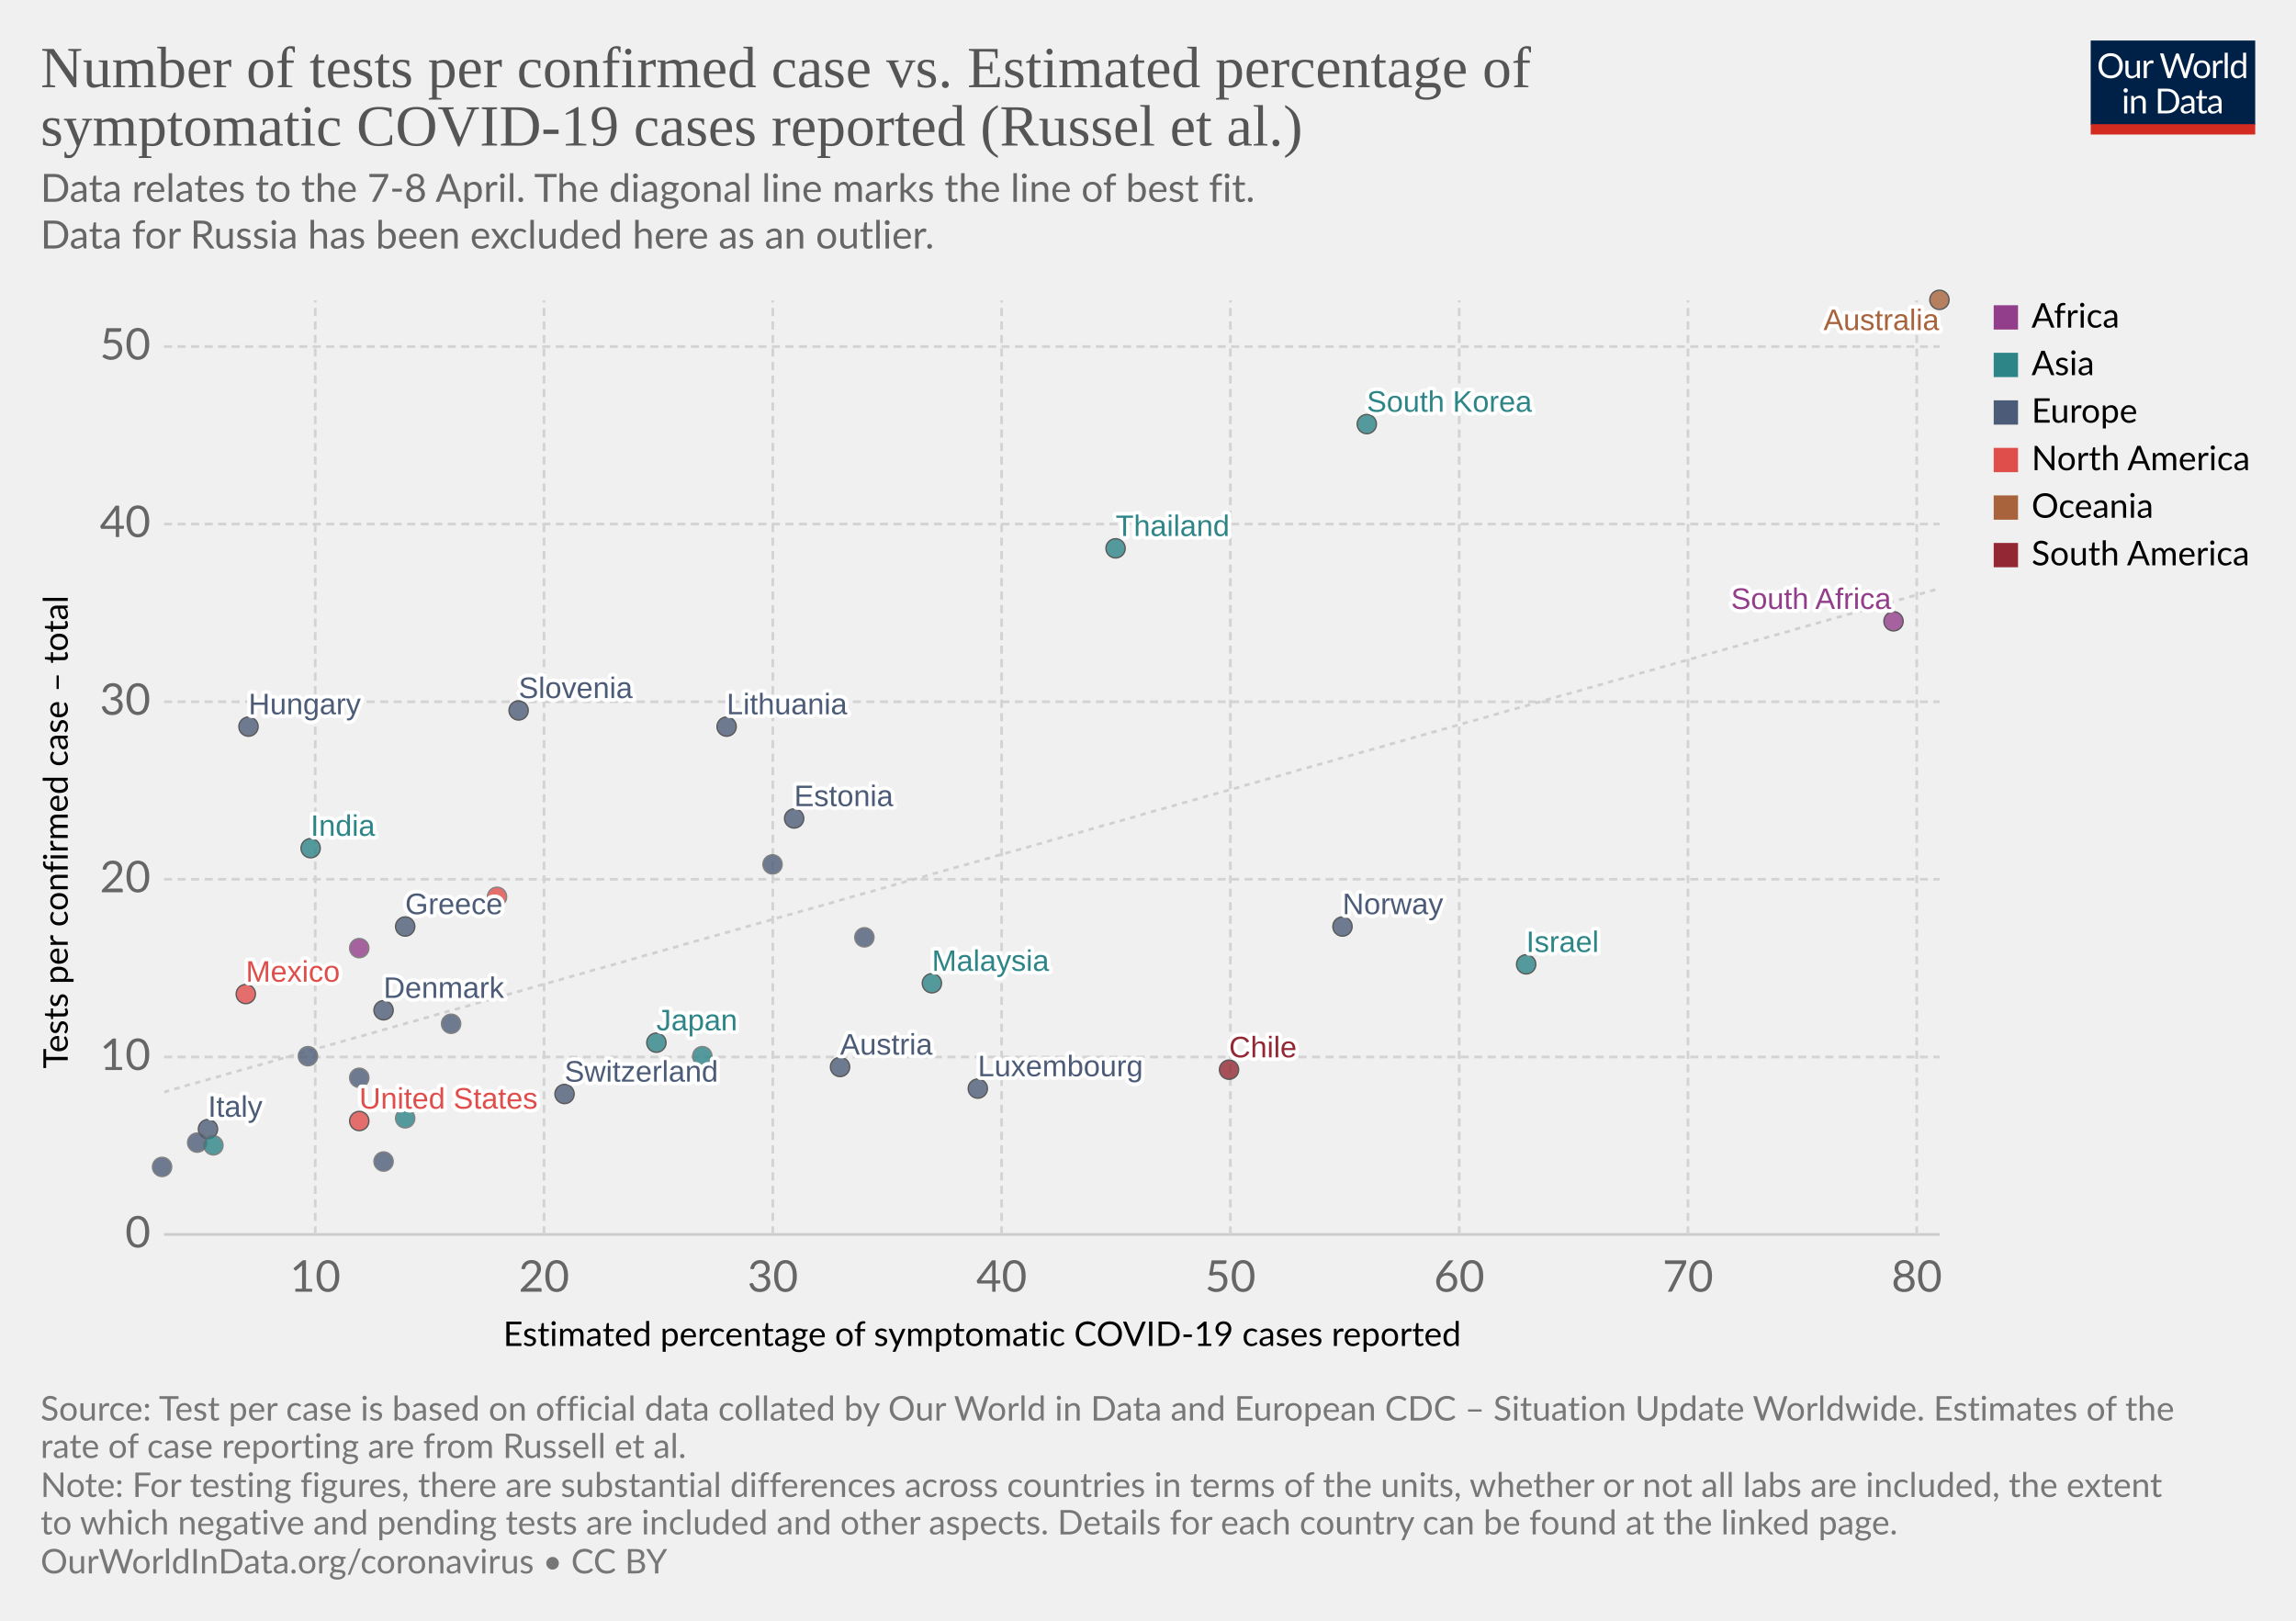
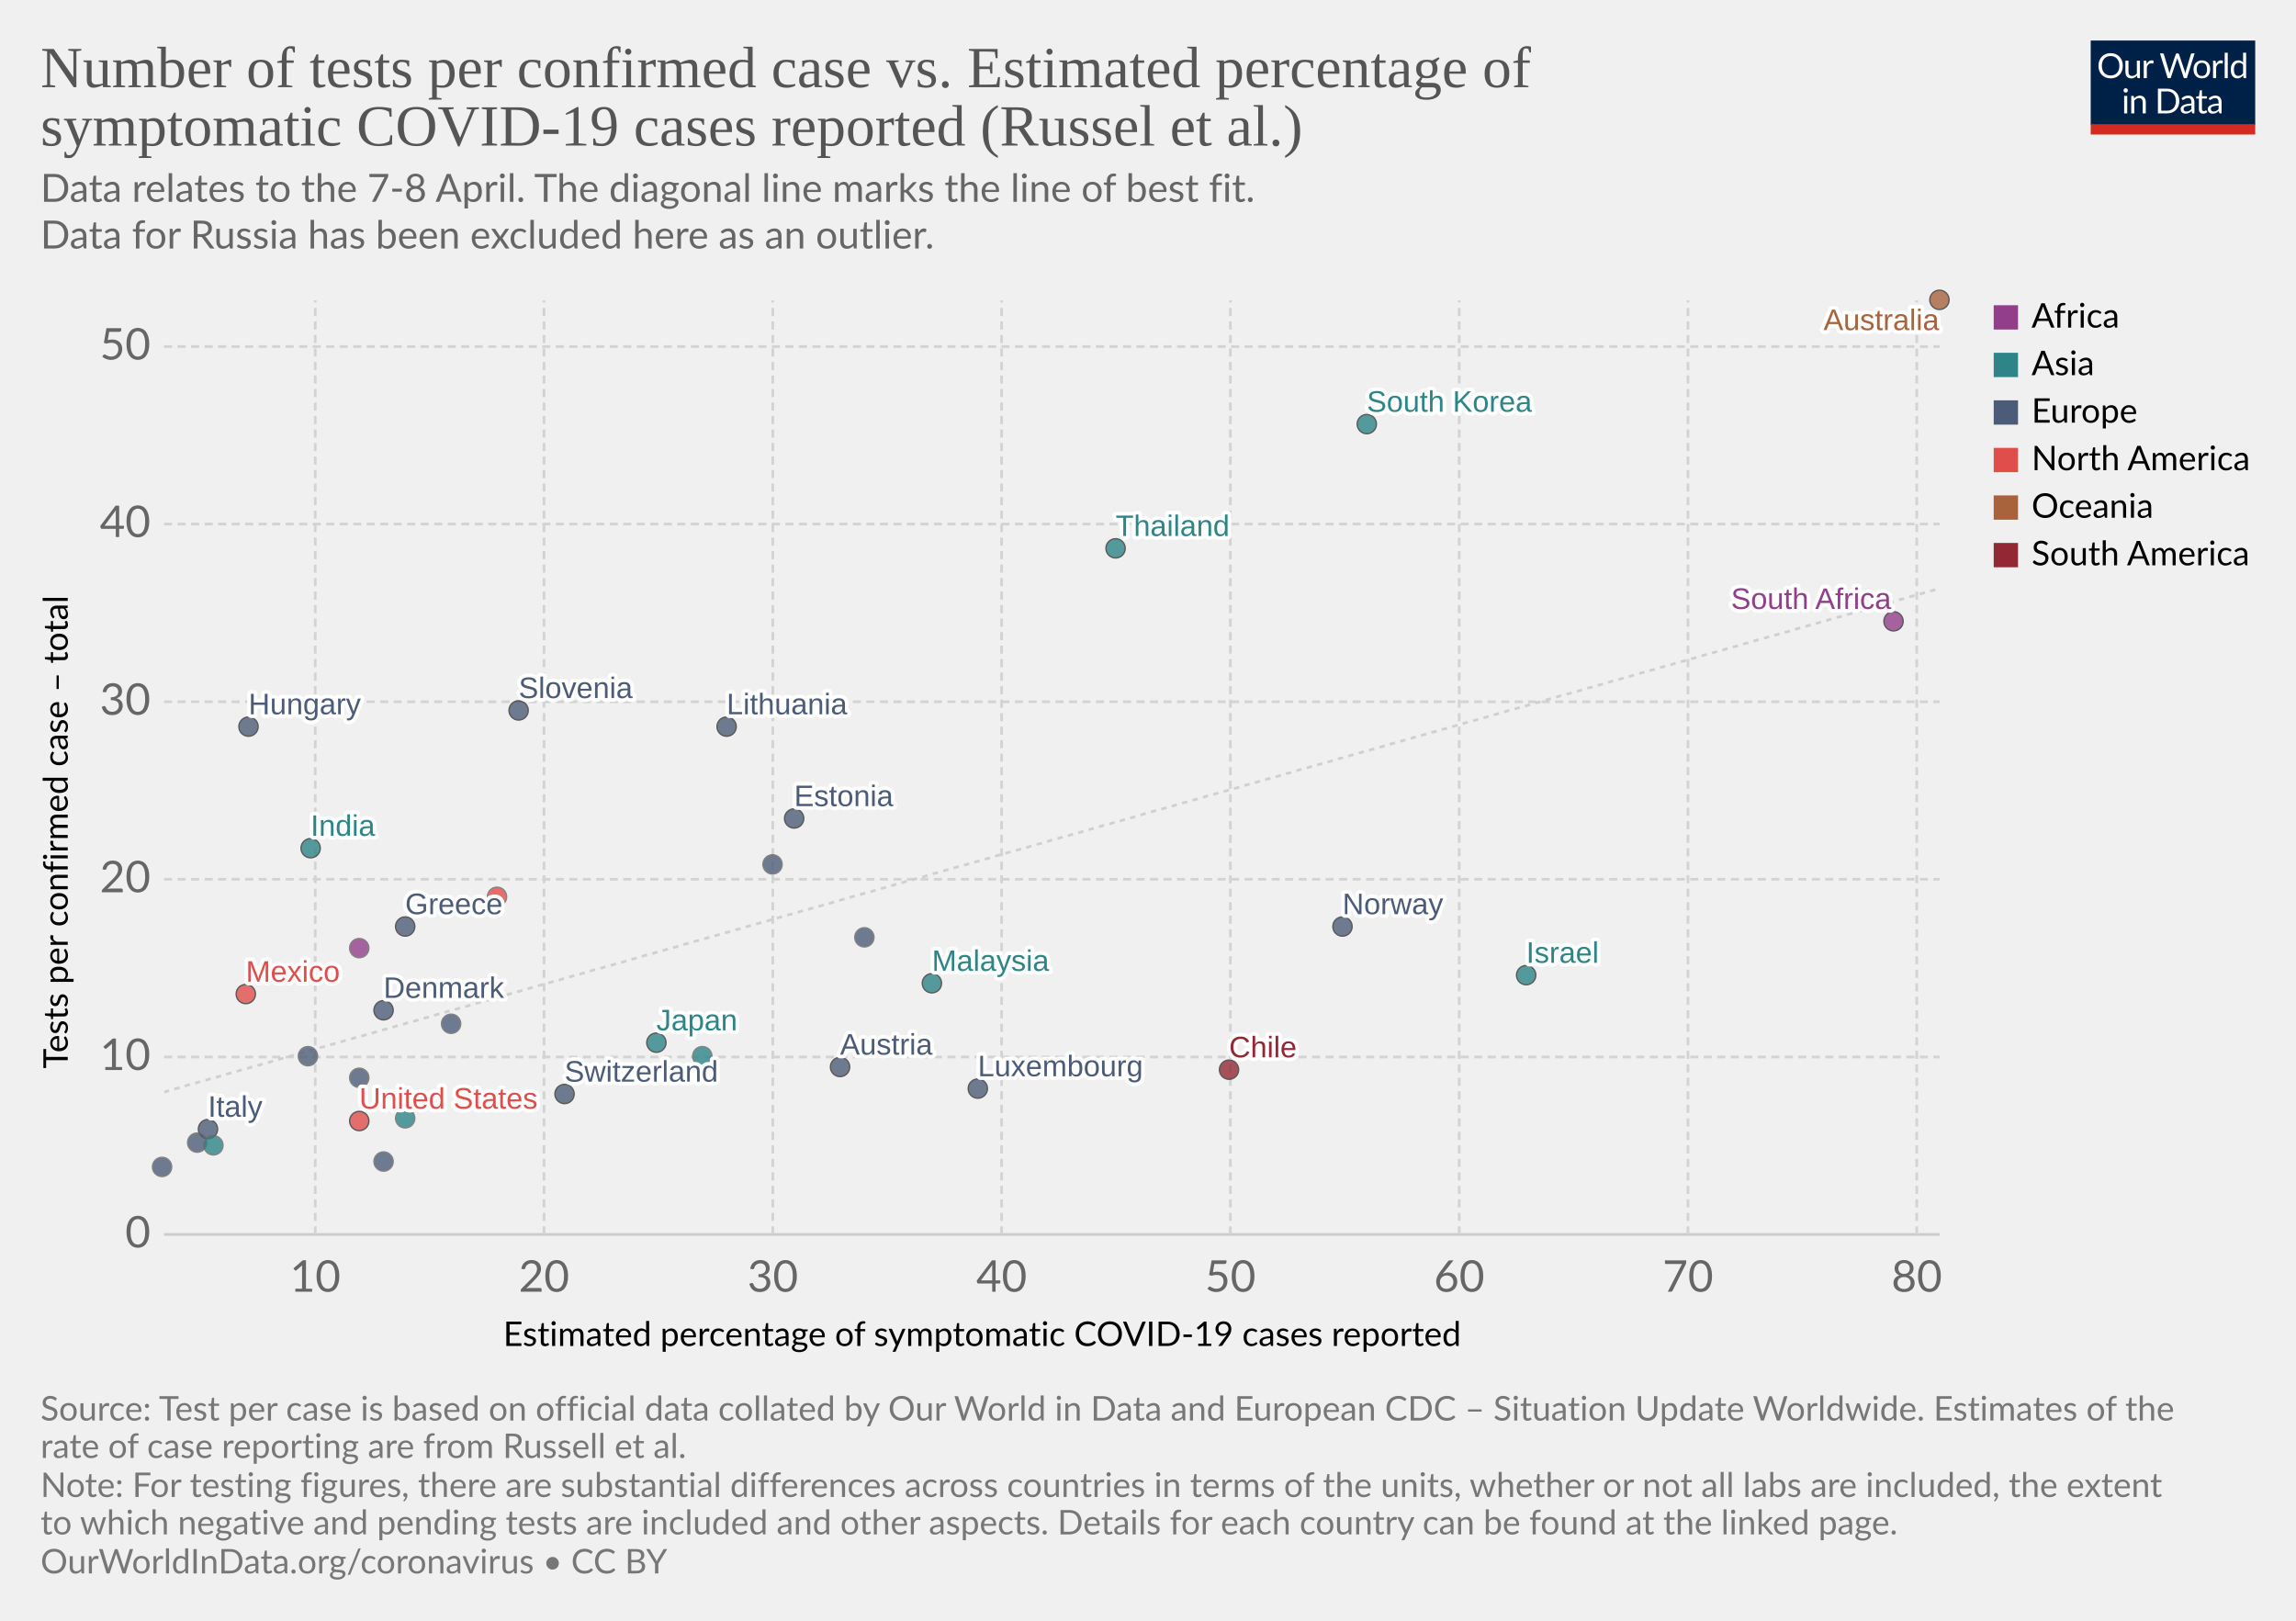
<svg xmlns="http://www.w3.org/2000/svg" version="1.1" style="background-color:#fff;-webkit-font-smoothing:antialiased" width="850" height="600" viewBox="0 0 850 600" font-family="Lato,'Helvetica Neue',Helvetica,Arial,sans-serif" font-size="18" text-rendering="optimizeLegibility">
  <g class="HeaderView">
    <g transform="matrix(.29 0 0 .29 774 15)">
      <svg width="210" height="120" viewBox="0 0 210 120" fill="none">
        <g clip-path="url(#clip0)">
          <path d="M0 0h210v107.89H0V0z" fill="#002147" />
          <path d="M40.98 32.25c0 2.36-.38 4.53-1.12 6.51a14.26 14.26 0 01-8.1 8.4c-1.9.78-4.02 1.17-6.34 1.17a16.6 16.6 0 01-6.33-1.17 14.31 14.31 0 01-8.08-8.4 18.29 18.29 0 01-1.12-6.51c0-2.36.38-4.53 1.12-6.5a14.32 14.32 0 018.07-8.44c1.92-.8 4.03-1.19 6.34-1.19 2.32 0 4.43.4 6.34 1.19 1.92.8 3.56 1.9 4.93 3.34a14.87 14.87 0 013.17 5.1 18.1 18.1 0 011.12 6.5zm-4.38 0c0-1.94-.26-3.68-.8-5.22a10.91 10.91 0 00-2.24-3.89 9.68 9.68 0 00-3.52-2.46 11.95 11.95 0 00-4.62-.86c-1.68 0-3.21.28-4.6.86a9.88 9.88 0 00-3.54 2.46 10.91 10.91 0 00-2.24 3.9c-.53 1.53-.8 3.27-.8 5.2 0 1.94.27 3.68.8 5.22a11.17 11.17 0 002.24 3.9 10.01 10.01 0 003.55 2.44c1.38.56 2.9.83 4.6.83 1.7 0 3.24-.27 4.61-.83a9.8 9.8 0 003.52-2.44 11.17 11.17 0 002.25-3.9c.53-1.54.8-3.28.8-5.21zm26.22-6.54V48H60.5c-.56 0-.9-.27-1.05-.81l-.31-2.4a12.45 12.45 0 01-3.26 2.6c-1.2.64-2.58.96-4.13.96-1.22 0-2.3-.2-3.24-.6a6.52 6.52 0 01-2.33-1.7 7.37 7.37 0 01-1.43-2.67c-.3-1.04-.46-2.2-.46-3.45V25.7h3.91v14.22c0 1.68.38 2.99 1.15 3.91.77.93 1.96 1.39 3.54 1.39 1.16 0 2.24-.27 3.23-.82a10.42 10.42 0 002.8-2.28V25.7h3.91zm8.61 4.47a9.94 9.94 0 012.6-3.56 5.64 5.64 0 013.76-1.3c.47 0 .92.05 1.34.15.44.1.83.27 1.17.49l-.3 2.92c-.09.37-.3.55-.66.55-.2 0-.5-.04-.9-.13a6.21 6.21 0 00-3.24.18c-.54.2-1.03.5-1.47.92-.42.4-.81.9-1.17 1.5-.33.58-.64 1.26-.92 2.02V48H67.7V25.71h2.25c.42 0 .72.08.88.25.16.16.27.44.33.83l.26 3.39zm61.16-13.7L122.75 48h-3.82l-7.99-24.05a21.95 21.95 0 01-.42-1.58 38.36 38.36 0 01-.44 1.58L102.05 48h-3.83L88.4 16.47h3.54c.38 0 .7.1.95.29.26.2.43.43.5.73l6.52 21.9c.1.4.2.83.28 1.28.1.46.2.94.29 1.46l.3-1.46c.12-.47.25-.9.38-1.27l7.41-21.91c.1-.25.26-.48.51-.69.27-.22.58-.33.95-.33h1.23c.38 0 .69.1.92.29.24.2.41.43.53.73l7.4 21.9a28.4 28.4 0 01.68 2.62 29.52 29.52 0 01.52-2.61l6.54-21.91c.07-.27.23-.5.48-.7.27-.21.58-.32.95-.32h3.32zm9.35 8.88c1.63 0 3.1.27 4.4.82a9.43 9.43 0 015.46 5.94c.5 1.4.74 2.98.74 4.73 0 1.76-.25 3.34-.74 4.75a9.43 9.43 0 01-5.46 5.92c-1.3.52-2.77.79-4.4.79-1.64 0-3.12-.27-4.44-.8a9.42 9.42 0 01-3.35-2.3c-.92-1-1.63-2.2-2.13-3.61-.49-1.41-.73-3-.73-4.75s.24-3.33.73-4.73c.5-1.43 1.2-2.64 2.13-3.63a9.4 9.4 0 013.35-2.31c1.32-.55 2.8-.82 4.44-.82zm0 19.89c2.2 0 3.84-.73 4.93-2.2 1.08-1.48 1.63-3.54 1.63-6.18 0-2.66-.55-4.72-1.63-6.2-1.09-1.49-2.73-2.23-4.93-2.23-1.12 0-2.09.2-2.93.57a5.7 5.7 0 00-2.06 1.65 7.5 7.5 0 00-1.24 2.67c-.26 1.04-.4 2.22-.4 3.54 0 2.64.55 4.7 1.64 6.18 1.1 1.47 2.76 2.2 4.99 2.2zm17.97-15.07a9.94 9.94 0 012.6-3.56 5.64 5.64 0 013.76-1.3c.47 0 .91.05 1.34.15.44.1.83.27 1.16.49l-.28 2.92c-.09.37-.31.55-.66.55-.2 0-.5-.04-.9-.13a6.2 6.2 0 00-3.24.18c-.54.2-1.03.5-1.47.92-.43.4-.82.9-1.17 1.5a13.1 13.1 0 00-.92 2.02V48h-3.94V25.71h2.24c.43 0 .72.08.88.25.17.16.28.44.33.83l.27 3.39zm15.04-14.59V48h-3.92V15.6h3.92zm19.55 15.43a6.22 6.22 0 00-2.38-2.05 6.7 6.7 0 00-2.86-.6c-2.07 0-3.66.75-4.77 2.23-1.12 1.48-1.68 3.6-1.68 6.33 0 1.46.13 2.7.38 3.74a7.29 7.29 0 001.1 2.56 4.35 4.35 0 001.78 1.45c.7.3 1.5.46 2.4.46 1.29 0 2.41-.3 3.36-.88a9.6 9.6 0 002.67-2.49V31.02zm3.91-15.43V48h-2.33c-.56 0-.9-.27-1.06-.81l-.35-2.71a12.13 12.13 0 01-3.25 2.77 8.28 8.28 0 01-4.23 1.06 7.31 7.31 0 01-6.14-2.9c-.73-.96-1.3-2.15-1.69-3.57a18.35 18.35 0 01.07-9.48 11.29 11.29 0 011.89-3.7 8.7 8.7 0 017.06-3.34 7.96 7.96 0 016.12 2.62V15.59h3.91zM46.61 70.71V93H42.7V70.71h3.91zm.84-7c0 .39-.08.75-.24 1.09a2.81 2.81 0 01-1.52 1.47 2.67 2.67 0 01-2.16 0 2.9 2.9 0 01-1.45-1.47 2.67 2.67 0 010-2.16c.15-.35.35-.65.6-.9.25-.27.53-.47.85-.62a2.67 2.67 0 012.16 0c.35.15.65.35.9.62.27.25.47.55.62.9.16.34.24.7.24 1.08zm7.97 10.24c.49-.54 1-1.04 1.54-1.48a9.85 9.85 0 013.66-1.84 8.96 8.96 0 015.43.35c.94.4 1.72.97 2.33 1.71a7.36 7.36 0 011.43 2.67c.32 1.04.49 2.19.49 3.45V93h-3.94V78.81c0-1.69-.4-3-1.17-3.92-.76-.93-1.93-1.4-3.5-1.4a6.6 6.6 0 00-3.25.83c-1 .56-1.92 1.31-2.77 2.27V93h-3.94V70.71h2.35c.56 0 .9.28 1.04.82l.3 2.42zm57.7 3.3c0 2.36-.37 4.5-1.11 6.44a14.3 14.3 0 01-3.17 4.98 14.1 14.1 0 01-4.93 3.2c-1.9.76-4.02 1.13-6.33 1.13H85.8V61.47h11.77c2.31 0 4.42.39 6.33 1.15a13.8 13.8 0 018.1 8.18 17.75 17.75 0 011.12 6.45zm-4.37 0c0-1.94-.26-3.67-.8-5.2a10.94 10.94 0 00-2.23-3.87 9.57 9.57 0 00-3.53-2.42 12.23 12.23 0 00-4.61-.83h-7.5v24.62h7.5c1.7 0 3.24-.28 4.61-.84a9.7 9.7 0 003.53-2.4 10.94 10.94 0 002.24-3.87c.53-1.53.8-3.26.8-5.2zm19.8 5.72c-1.8.06-3.34.2-4.62.44-1.26.22-2.3.51-3.1.88-.8.36-1.37.8-1.74 1.3-.35.5-.53 1.05-.53 1.67 0 .58.1 1.1.3 1.52a3 3 0 00.76 1.05c.34.27.73.46 1.17.6.45.11.94.17 1.45.17a7.28 7.28 0 003.5-.81 11.95 11.95 0 002.82-2.2v-4.62zm-12.65-9.11a12.73 12.73 0 013.98-2.66c1.43-.59 3-.88 4.73-.88 1.25 0 2.36.2 3.33.61a6.81 6.81 0 013.94 4.38c.33 1.04.5 2.19.5 3.43V93h-1.74a1.8 1.8 0 01-.88-.18c-.2-.13-.36-.38-.48-.74l-.44-2.12c-.59.55-1.16 1.03-1.72 1.46a9.48 9.48 0 01-3.74 1.7c-.69.15-1.46.23-2.3.23-.87 0-1.69-.12-2.45-.35a5.34 5.34 0 01-3.34-2.93 6.64 6.64 0 01-.49-2.64c0-.88.25-1.72.73-2.53a6.33 6.33 0 012.35-2.17c1.09-.63 2.5-1.15 4.25-1.54 1.75-.41 3.89-.65 6.42-.7v-1.75c0-1.73-.37-3.03-1.12-3.91-.75-.9-1.84-1.34-3.28-1.34-.97 0-1.78.12-2.44.37-.64.23-1.2.5-1.7.81l-1.23.82c-.33.23-.67.35-1 .35-.27 0-.5-.07-.69-.2a2.1 2.1 0 01-.48-.53l-.7-1.25zm27.67 19.5c-1.76 0-3.12-.5-4.07-1.48-.94-.98-1.41-2.4-1.41-4.25V74h-2.68a.9.9 0 01-.6-.2c-.16-.14-.24-.36-.24-.66v-1.56l3.65-.46.9-6.89a.9.9 0 01.29-.52.88.88 0 01.62-.22H142v7.67h6.44V74H142v13.38c0 .94.22 1.63.68 2.09.45.45 1.04.68 1.76.68a3.21 3.21 0 001.85-.53l.55-.35c.16-.12.3-.18.41-.18.2 0 .4.13.55.38l1.15 1.87a7.45 7.45 0 01-2.44 1.5c-.96.35-1.94.52-2.95.52zm19.68-10.4c-1.8.07-3.34.21-4.62.45-1.26.22-2.3.51-3.1.88-.8.36-1.37.8-1.74 1.3-.35.5-.53 1.05-.53 1.67 0 .58.1 1.1.3 1.52.18.42.44.77.76 1.05.34.27.73.46 1.17.6.45.11.94.17 1.45.17a7.3 7.3 0 003.5-.81 12.04 12.04 0 002.82-2.2v-4.62zm-12.65-9.1a12.72 12.72 0 013.99-2.66c1.42-.59 3-.88 4.72-.88 1.25 0 2.36.2 3.33.61a6.81 6.81 0 013.94 4.38c.33 1.04.5 2.19.5 3.43V93h-1.74a1.8 1.8 0 01-.88-.18c-.2-.13-.36-.38-.48-.74l-.44-2.12c-.59.55-1.16 1.03-1.72 1.46a9.48 9.48 0 01-3.74 1.7c-.69.15-1.46.23-2.3.23-.87 0-1.69-.12-2.45-.35a5.33 5.33 0 01-3.34-2.93 6.62 6.62 0 01-.49-2.64c0-.88.25-1.72.73-2.53a6.33 6.33 0 012.35-2.17c1.09-.63 2.5-1.15 4.25-1.54a31.2 31.2 0 016.42-.7v-1.75c0-1.73-.37-3.03-1.12-3.91-.75-.9-1.84-1.34-3.28-1.34-.97 0-1.78.12-2.44.37-.64.23-1.2.5-1.7.81-.46.3-.87.57-1.22.82-.34.23-.68.35-1.02.35-.26 0-.49-.07-.68-.2a1.88 1.88 0 01-.48-.53l-.7-1.25z" fill="#fff" />
          <path fill="#D42B21" d="M0 106.79h210V120H0z" />
        </g>
        <defs>
          <clipPath id="clip0">
            <path fill="#fff" d="M0 0h210v120H0z" />
          </clipPath>
        </defs>
      </svg>
    </g>
    <a href="https://ourworldindata.org/grapher/number-of-tests-per-confirmed-case-vs-estimated-percentage-of-symptomatic-covid-19-cases-reported-russel-et-al-no-russia?time=earliest..latest" target="_blank" rel="noopener" font-family="&quot;Playfair Display&quot;,Georgia,&quot;Times New Roman&quot;,serif">
      <text font-size="21.6" x="15" y="32.3" fill="#555">
        <tspan x="15" y="32.28">Number of tests per confirmed case vs. Estimated percentage of</tspan>
        <tspan x="15" y="53.88">symptomatic COVID-19 cases reported (Russel et al.)</tspan>
      </text>
    </a>
    <text font-size="14.4" x="15" y="74.7" fill="#666">
      <tspan x="15" y="74.72">Data relates to the 7-8 April. The diagonal line marks the line of best fit.</tspan>
      <tspan x="15" y="92"> Data for Russia has been excluded here as an outlier.</tspan>
    </text>
  </g>
  <g class="ScatterPlot">
    <g class="DualAxisView">
      <g class="HorizontalAxis">
        <text font-size="12.6" x="186.3" y="498.3">
          <tspan x="186.3" y="498.28">Estimated percentage of symptomatic COVID-19 cases reported</tspan>
        </text>
        <text x="116.7" y="478.2" fill="#666" text-anchor="middle" font-size="16.2">10</text>
        <text x="201.4" y="478.2" fill="#666" text-anchor="middle" font-size="16.2">20</text>
        <text x="286.1" y="478.2" fill="#666" text-anchor="middle" font-size="16.2">30</text>
        <text x="370.8" y="478.2" fill="#666" text-anchor="middle" font-size="16.2">40</text>
        <text x="455.5" y="478.2" fill="#666" text-anchor="middle" font-size="16.2">50</text>
        <text x="540.2" y="478.2" fill="#666" text-anchor="middle" font-size="16.2">60</text>
        <text x="624.9" y="478.2" fill="#666" text-anchor="middle" font-size="16.2">70</text>
        <text x="709.6" y="478.2" fill="#666" text-anchor="middle" font-size="16.2">80</text>
      </g>
      <g class="VerticalAxis">
        <text font-size="12.6" x="-395.6" y="25.1" transform="rotate(-90)">
          <tspan x="-395.59" y="25.08">Tests per confirmed case – total</tspan>
        </text>
        <text x="55.74" y="457" fill="#666" dominant-baseline="middle" text-anchor="end" font-size="16.2">0</text>
        <text x="55.74" y="391.3" fill="#666" dominant-baseline="middle" text-anchor="end" font-size="16.2">10</text>
        <text x="55.74" y="325.5" fill="#666" dominant-baseline="middle" text-anchor="end" font-size="16.2">20</text>
        <text x="55.74" y="259.8" fill="#666" dominant-baseline="middle" text-anchor="end" font-size="16.2">30</text>
        <text x="55.74" y="194" fill="#666" dominant-baseline="middle" text-anchor="end" font-size="16.2">40</text>
        <text x="55.74" y="128.3" fill="#666" dominant-baseline="middle" text-anchor="end" font-size="16.2">50</text>
      </g>
      <g class="AxisGridLines horizontalLines">
        <path stroke="#ccc" d="M60.74 457h657.35" />
        <path stroke="#d3d3d3" stroke-dasharray="3,2" d="M60.74 391.3h657.35M60.74 325.5h657.35M60.74 259.8h657.35M60.74 194h657.35M60.74 128.3h657.35" />
      </g>
      <g class="AxisGridLines verticalLines" stroke="#d3d3d3" stroke-dasharray="3,2">
        <path d="M116.7 457V111.2M201.4 457V111.2M286.1 457V111.2M370.8 457V111.2M455.5 457V111.2M540.2 457V111.2M624.9 457V111.2M709.6 457V111.2" />
      </g>
    </g>
    <g>
      <defs>
        <clipPath id="a">
          <path d="M60.74 111.2h657.35V457H60.74z" />
        </clipPath>
      </defs>
      <path d="M60.7 404.3l1.4-.4 1.3-.4 1.3-.4 1.3-.3 1.3-.4 1.3-.4 1.3-.4 1.4-.3 1.3-.4 1.3-.4 1.3-.4 1.3-.3 1.3-.4 1.3-.4 1.4-.3 1.3-.4 1.3-.4 1.3-.4 1.3-.3 1.3-.4 1.4-.4 1.3-.4 1.3-.3 1.3-.4 1.3-.4 1.3-.3 1.3-.4 1.4-.4 1.3-.4 1.3-.3 1.3-.4 1.3-.4 1.3-.4 1.3-.3 1.4-.4 1.3-.4 1.3-.3 1.3-.4 1.3-.4 1.3-.4 1.3-.3 1.4-.4 1.3-.4 1.3-.4 1.3-.3 1.3-.4 1.3-.4 1.3-.3 1.4-.4 1.3-.4 1.3-.4 1.3-.3 1.3-.4 1.3-.4 1.4-.4 1.3-.3 1.3-.4 1.3-.4 1.3-.3 1.3-.4 1.3-.4 1.4-.4 1.3-.3 1.3-.4 1.3-.4 1.3-.4 1.3-.3 1.3-.4 1.4-.4 1.3-.3 1.3-.4 1.3-.4 1.3-.4 1.3-.3 1.3-.4 1.4-.4 1.3-.4 1.3-.3 1.3-.4 1.3-.4 1.3-.3 1.3-.4 1.4-.4 1.3-.4 1.3-.3 1.3-.4 1.3-.4 1.3-.4 1.4-.3 1.3-.4 1.3-.4 1.3-.4 1.3-.3 1.3-.4 1.3-.4 1.4-.3 1.3-.4 1.3-.4 1.3-.4 1.3-.3 1.3-.4 1.3-.4 1.4-.4 1.3-.3 1.3-.4 1.3-.4 1.3-.3 1.3-.4 1.3-.4 1.4-.4 1.3-.3 1.3-.4 1.3-.4 1.3-.4 1.3-.3 1.3-.4 1.4-.4 1.3-.3 1.3-.4 1.3-.4 1.3-.4 1.3-.3 1.4-.4 1.3-.4 1.3-.4 1.3-.3 1.3-.4 1.3-.4 1.3-.3 1.4-.4 1.3-.4 1.3-.4 1.3-.3 1.3-.4 1.3-.4 1.3-.4 1.4-.3 1.3-.4 1.3-.4 1.3-.3 1.3-.4 1.3-.4 1.3-.4 1.4-.3 1.3-.4 1.3-.4 1.3-.4 1.3-.3 1.3-.4 1.3-.4 1.4-.3 1.3-.4 1.3-.4 1.3-.4 1.3-.3 1.3-.4 1.4-.4 1.3-.4 1.3-.3 1.3-.4 1.3-.4 1.3-.3 1.3-.4 1.4-.4 1.3-.4 1.3-.3 1.3-.4 1.3-.4 1.3-.4 1.3-.3 1.4-.4 1.3-.4 1.3-.4 1.3-.3 1.3-.4 1.3-.4 1.3-.3 1.4-.4 1.3-.4 1.3-.4 1.3-.3 1.3-.4 1.3-.4 1.3-.4 1.4-.3 1.3-.4 1.3-.4 1.3-.3 1.3-.4 1.3-.4 1.4-.4 1.3-.3 1.3-.4 1.3-.4 1.3-.4 1.3-.3 1.3-.4 1.4-.4 1.3-.3 1.3-.4 1.3-.4 1.3-.4 1.3-.3 1.3-.4 1.4-.4 1.3-.4 1.3-.3 1.3-.4 1.3-.4 1.3-.3 1.3-.4 1.4-.4 1.3-.4 1.3-.3 1.3-.4 1.3-.4 1.3-.4 1.3-.3 1.4-.4 1.3-.4 1.3-.3 1.3-.4 1.3-.4 1.3-.4 1.4-.3 1.3-.4 1.3-.4 1.3-.4 1.3-.3 1.3-.4 1.3-.4 1.4-.3 1.3-.4 1.3-.4 1.3-.4 1.3-.3 1.3-.4 1.3-.4 1.4-.4 1.3-.3 1.3-.4 1.3-.4 1.3-.3 1.3-.4 1.3-.4 1.4-.4 1.3-.3 1.3-.4 1.3-.4 1.3-.4 1.3-.3 1.3-.4 1.4-.4 1.3-.4 1.3-.3 1.3-.4 1.3-.4 1.3-.3 1.4-.4 1.3-.4 1.3-.4 1.3-.3 1.3-.4 1.3-.4 1.3-.4 1.4-.3 1.3-.4 1.3-.4 1.3-.3 1.3-.4 1.3-.4 1.3-.4 1.4-.3 1.3-.4 1.3-.4 1.3-.4 1.3-.3 1.3-.4 1.3-.4 1.4-.3 1.3-.4 1.3-.4 1.3-.4 1.3-.3 1.3-.4 1.3-.4 1.4-.4 1.3-.3 1.3-.4 1.3-.4 1.3-.3 1.3-.4 1.3-.4 1.4-.4 1.3-.3 1.3-.4 1.3-.4 1.3-.4 1.3-.3 1.4-.4 1.3-.4 1.3-.3 1.3-.4 1.3-.4 1.3-.4 1.3-.3 1.4-.4 1.3-.4 1.3-.4 1.3-.3 1.3-.4 1.3-.4 1.3-.3 1.4-.4 1.3-.4 1.3-.4 1.3-.3 1.3-.4 1.3-.4 1.3-.4 1.4-.3 1.3-.4 1.3-.4 1.3-.3 1.3-.4 1.3-.4 1.3-.4 1.4-.3 1.3-.4 1.3-.4 1.3-.4 1.3-.3 1.3-.4 1.4-.4 1.3-.4 1.3-.3 1.3-.4 1.3-.4 1.3-.3 1.3-.4 1.4-.4 1.3-.4 1.3-.3 1.3-.4 1.3-.4 1.3-.4 1.3-.3 1.4-.4 1.3-.4 1.3-.3 1.3-.4 1.3-.4 1.3-.4 1.3-.3 1.4-.4 1.3-.4 1.3-.4 1.3-.3 1.3-.4 1.3-.4 1.3-.3 1.4-.4 1.3-.4 1.3-.4 1.3-.3 1.3-.4 1.3-.4 1.4-.4 1.3-.3 1.3-.4 1.3-.4 1.3-.3 1.3-.4 1.3-.4 1.4-.4 1.3-.3 1.3-.4 1.3-.4 1.3-.4 1.3-.3 1.3-.4 1.4-.4 1.3-.3 1.3-.4 1.3-.4 1.3-.4 1.3-.3 1.3-.4 1.4-.4 1.3-.4 1.3-.3 1.3-.4 1.3-.4 1.3-.3 1.3-.4 1.4-.4 1.3-.4 1.3-.3 1.3-.4 1.3-.4 1.3-.4 1.4-.3 1.3-.4 1.3-.4 1.3-.3 1.3-.4 1.3-.4 1.3-.4 1.4-.3 1.3-.4 1.3-.4 1.3-.4 1.3-.3 1.3-.4 1.3-.4 1.4-.4 1.3-.3 1.3-.4 1.3-.4 1.3-.3 1.3-.4 1.3-.4 1.4-.4 1.3-.3 1.3-.4 1.3-.4 1.3-.4 1.3-.3 1.3-.4 1.4-.4 1.3-.3 1.3-.4 1.3-.4 1.3-.4 1.3-.3 1.4-.4 1.3-.4 1.3-.4 1.3-.3 1.3-.4 1.3-.4 1.3-.3 1.4-.4 1.3-.4 1.3-.4 1.3-.3 1.3-.4 1.3-.4 1.3-.4 1.4-.3 1.3-.4 1.3-.4 1.3-.3 1.3-.4 1.3-.4 1.3-.4 1.4-.3 1.3-.4 1.3-.4 1.3-.4 1.3-.3 1.3-.4 1.3-.4 1.4-.3 1.3-.4 1.3-.4 1.3-.4 1.3-.3 1.3-.4 1.4-.4 1.3-.4 1.3-.3 1.3-.4 1.3-.4 1.3-.3 1.3-.4 1.4-.4 1.3-.4 1.3-.3 1.3-.4 1.3-.4 1.3-.4 1.3-.3 1.4-.4 1.3-.4 1.3-.3 1.3-.4 1.3-.4 1.3-.4 1.3-.3 1.4-.4 1.3-.4 1.3-.4 1.3-.3 1.3-.4 1.3-.4 1.3-.4 1.4-.3 1.3-.4" clip-path="url(#a)" opacity=".9" fill="none" stroke="#ccc" stroke-dasharray="2 2" />
    </g>
    <g class="PointsWithLabels clickable" clip-path="url(#b)" font-family="Arial, sans-serif">
      <path fill="rgba(255,255,255,0)" d="M60.74 111.2h657.35V457H60.74z" />
      <defs>
        <clipPath id="b">
          <path d="M50.74 101.2h677.35V467H50.74z" />
        </clipPath>
      </defs>
      <g class="key-Thailand_0">
        <circle cx="413" cy="203" r="3.57" fill="#2D8587" opacity=".8" stroke="#333" stroke-width=".5" />
      </g>
      <g class="key-South-Korea_0">
        <circle cx="506" cy="157" r="3.57" fill="#2D8587" opacity=".8" stroke="#333" stroke-width=".5" />
      </g>
      <g class="key-Japan_0">
        <circle cx="243" cy="386" r="3.57" fill="#2D8587" opacity=".8" stroke="#333" stroke-width=".5" />
      </g>
      <g class="key-Malaysia_0">
        <circle cx="345" cy="364" r="3.57" fill="#2D8587" opacity=".8" stroke="#333" stroke-width=".5" />
      </g>
      <g class="key-Israel_0">
-         <circle cx="565" cy="357" r="3.57" fill="#2D8587" opacity=".8" stroke="#333" stroke-width=".5" />
+         <circle cx="565" cy="361" r="3.57" fill="#2D8587" opacity=".8" stroke="#333" stroke-width=".5" />
      </g>
      <g class="key-Italy_0">
        <circle cx="77" cy="418" r="3.57" fill="#4C5C78" opacity=".8" stroke="#333" stroke-width=".5" />
      </g>
      <g class="key-Switzerland_0">
        <circle cx="209" cy="405" r="3.57" fill="#4C5C78" opacity=".8" stroke="#333" stroke-width=".5" />
      </g>
      <g class="key-Austria_0">
        <circle cx="311" cy="395" r="3.57" fill="#4C5C78" opacity=".8" stroke="#333" stroke-width=".5" />
      </g>
      <g class="key-Norway_0">
        <circle cx="497" cy="343" r="3.57" fill="#4C5C78" opacity=".8" stroke="#333" stroke-width=".5" />
      </g>
      <g class="key-Finland_0">
        <circle cx="320" cy="347" r="3.57" fill="#4C5C78" opacity=".8" stroke="#666" stroke-width=".5" />
      </g>
      <g class="key-Estonia_0">
        <circle cx="294" cy="303" r="3.57" fill="#4C5C78" opacity=".8" stroke="#333" stroke-width=".5" />
      </g>
      <g class="key-Denmark_0">
        <circle cx="142" cy="374" r="3.57" fill="#4C5C78" opacity=".8" stroke="#333" stroke-width=".5" />
      </g>
      <g class="key-Luxembourg_0">
        <circle cx="362" cy="403" r="3.57" fill="#4C5C78" opacity=".8" stroke="#333" stroke-width=".5" />
      </g>
      <g class="key-Czech-Republic_0">
        <circle cx="286" cy="320" r="3.57" fill="#4C5C78" opacity=".8" stroke="#666" stroke-width=".5" />
      </g>
      <g class="key-Belgium_0">
        <circle cx="73" cy="423" r="3.57" fill="#4C5C78" opacity=".8" stroke="#666" stroke-width=".5" />
      </g>
      <g class="key-United-States_0">
        <circle cx="133" cy="415" r="3.57" fill="#E04E4B" opacity=".8" stroke="#333" stroke-width=".5" />
      </g>
      <g class="key-Portugal_0">
        <circle cx="167" cy="379" r="3.57" fill="#4C5C78" opacity=".8" stroke="#666" stroke-width=".5" />
      </g>
      <g class="key-Greece_0">
        <circle cx="150" cy="343" r="3.57" fill="#4C5C78" opacity=".8" stroke="#333" stroke-width=".5" />
      </g>
      <g class="key-Hungary_0">
        <circle cx="92" cy="269" r="3.57" fill="#4C5C78" opacity=".8" stroke="#333" stroke-width=".5" />
      </g>
      <g class="key-South-Africa_0">
        <circle cx="701" cy="230" r="3.57" fill="#923E8B" opacity=".8" stroke="#333" stroke-width=".5" />
      </g>
      <g class="key-Serbia_0">
        <circle cx="142" cy="430" r="3.57" fill="#4C5C78" opacity=".8" stroke="#666" stroke-width=".5" />
      </g>
      <g class="key-Mexico_0">
        <circle cx="91" cy="368" r="3.57" fill="#E04E4B" opacity=".8" stroke="#333" stroke-width=".5" />
      </g>
      <g class="key-Tunisia_0">
        <circle cx="133" cy="351" r="3.57" fill="#923E8B" opacity=".8" stroke="#666" stroke-width=".5" />
      </g>
      <g class="key-Pakistan_0">
        <circle cx="260" cy="391" r="3.57" fill="#2D8587" opacity=".8" stroke="#666" stroke-width=".5" />
      </g>
      <g class="key-Canada_0">
        <circle cx="184" cy="332" r="3.57" fill="#E04E4B" opacity=".8" stroke="#666" stroke-width=".5" />
      </g>
      <g class="key-Slovenia_0">
        <circle cx="192" cy="263" r="3.57" fill="#4C5C78" opacity=".8" stroke="#333" stroke-width=".5" />
      </g>
      <g class="key-Romania_0">
        <circle cx="114" cy="391" r="3.57" fill="#4C5C78" opacity=".8" stroke="#666" stroke-width=".5" />
      </g>
      <g class="key-India_0">
        <circle cx="115" cy="314" r="3.57" fill="#2D8587" opacity=".8" stroke="#333" stroke-width=".5" />
      </g>
      <g class="key-Indonesia_0">
        <circle cx="79" cy="424" r="3.57" fill="#2D8587" opacity=".8" stroke="#666" stroke-width=".5" />
      </g>
      <g class="key-Ireland_0">
        <circle cx="133" cy="399" r="3.57" fill="#4C5C78" opacity=".8" stroke="#666" stroke-width=".5" />
      </g>
      <g class="key-Lithuania_0">
        <circle cx="269" cy="269" r="3.57" fill="#4C5C78" opacity=".8" stroke="#333" stroke-width=".5" />
      </g>
      <g class="key-Australia_0">
        <circle cx="718" cy="111" r="3.57" fill="#A8633C" opacity=".8" stroke="#333" stroke-width=".5" />
      </g>
      <g class="key-Chile_0">
        <circle cx="455" cy="396" r="3.57" fill="#932834" opacity=".8" stroke="#333" stroke-width=".5" />
      </g>
      <g class="key-Turkey_0">
        <circle cx="150" cy="414" r="3.57" fill="#2D8587" opacity=".8" stroke="#666" stroke-width=".5" />
      </g>
      <g class="key-United-Kingdom_0">
        <circle cx="60" cy="432" r="3.57" fill="#4C5C78" opacity=".8" stroke="#666" stroke-width=".5" />
      </g>
      <g class="backgroundLabels" fill="#333" font-size="11" font-weight="400">
        <text x="413" y="198.43" fill="#fff" stroke="#fff" stroke-linecap="round" stroke-linejoin="round" stroke-width=".25em">Thailand</text>
        <text x="413" y="198.43" fill="#2D8587">Thailand</text>
        <text x="506" y="152.43" fill="#fff" stroke="#fff" stroke-linecap="round" stroke-linejoin="round" stroke-width=".25em">South Korea</text>
        <text x="506" y="152.43" fill="#2D8587">South Korea</text>
        <text x="243" y="381.43" fill="#fff" stroke="#fff" stroke-linecap="round" stroke-linejoin="round" stroke-width=".25em">Japan</text>
        <text x="243" y="381.43" fill="#2D8587">Japan</text>
        <text x="345" y="359.43" fill="#fff" stroke="#fff" stroke-linecap="round" stroke-linejoin="round" stroke-width=".25em">Malaysia</text>
        <text x="345" y="359.43" fill="#2D8587">Malaysia</text>
-         <text x="565" y="352.43" fill="#fff" stroke="#fff" stroke-linecap="round" stroke-linejoin="round" stroke-width=".25em">Israel</text>
-         <text x="565" y="352.43" fill="#2D8587">Israel</text>
+         <text x="565" y="356.43" fill="#fff" stroke="#fff" stroke-linecap="round" stroke-linejoin="round" stroke-width=".25em">Israel</text>
+         <text x="565" y="356.43" fill="#2D8587">Israel</text>
        <text x="77" y="413.43" fill="#fff" stroke="#fff" stroke-linecap="round" stroke-linejoin="round" stroke-width=".25em">Italy</text>
        <text x="77" y="413.43" fill="#4C5C78">Italy</text>
        <text x="209" y="400.43" fill="#fff" stroke="#fff" stroke-linecap="round" stroke-linejoin="round" stroke-width=".25em">Switzerland</text>
        <text x="209" y="400.43" fill="#4C5C78">Switzerland</text>
        <text x="311" y="390.43" fill="#fff" stroke="#fff" stroke-linecap="round" stroke-linejoin="round" stroke-width=".25em">Austria</text>
        <text x="311" y="390.43" fill="#4C5C78">Austria</text>
        <text x="497" y="338.43" fill="#fff" stroke="#fff" stroke-linecap="round" stroke-linejoin="round" stroke-width=".25em">Norway</text>
        <text x="497" y="338.43" fill="#4C5C78">Norway</text>
        <text x="294" y="298.43" fill="#fff" stroke="#fff" stroke-linecap="round" stroke-linejoin="round" stroke-width=".25em">Estonia</text>
        <text x="294" y="298.43" fill="#4C5C78">Estonia</text>
        <text x="142" y="369.43" fill="#fff" stroke="#fff" stroke-linecap="round" stroke-linejoin="round" stroke-width=".25em">Denmark</text>
        <text x="142" y="369.43" fill="#4C5C78">Denmark</text>
        <text x="362" y="398.43" fill="#fff" stroke="#fff" stroke-linecap="round" stroke-linejoin="round" stroke-width=".25em">Luxembourg</text>
        <text x="362" y="398.43" fill="#4C5C78">Luxembourg</text>
        <text x="133" y="410.43" fill="#fff" stroke="#fff" stroke-linecap="round" stroke-linejoin="round" stroke-width=".25em">United States</text>
        <text x="133" y="410.43" fill="#E04E4B">United States</text>
        <text x="150" y="338.43" fill="#fff" stroke="#fff" stroke-linecap="round" stroke-linejoin="round" stroke-width=".25em">Greece</text>
        <text x="150" y="338.43" fill="#4C5C78">Greece</text>
        <text x="92" y="264.43" fill="#fff" stroke="#fff" stroke-linecap="round" stroke-linejoin="round" stroke-width=".25em">Hungary</text>
        <text x="92" y="264.43" fill="#4C5C78">Hungary</text>
        <text x="640.83" y="225.43" fill="#fff" stroke="#fff" stroke-linecap="round" stroke-linejoin="round" stroke-width=".25em">South Africa</text>
        <text x="640.83" y="225.43" fill="#923E8B">South Africa</text>
        <text x="91" y="363.43" fill="#fff" stroke="#fff" stroke-linecap="round" stroke-linejoin="round" stroke-width=".25em">Mexico</text>
        <text x="91" y="363.43" fill="#E04E4B">Mexico</text>
        <text x="192" y="258.43" fill="#fff" stroke="#fff" stroke-linecap="round" stroke-linejoin="round" stroke-width=".25em">Slovenia</text>
        <text x="192" y="258.43" fill="#4C5C78">Slovenia</text>
        <text x="115" y="309.43" fill="#fff" stroke="#fff" stroke-linecap="round" stroke-linejoin="round" stroke-width=".25em">India</text>
        <text x="115" y="309.43" fill="#2D8587">India</text>
        <text x="269" y="264.43" fill="#fff" stroke="#fff" stroke-linecap="round" stroke-linejoin="round" stroke-width=".25em">Lithuania</text>
        <text x="269" y="264.43" fill="#4C5C78">Lithuania</text>
        <text x="675.1" y="122.2" fill="#fff" stroke="#fff" stroke-linecap="round" stroke-linejoin="round" stroke-width=".25em">Australia</text>
        <text x="675.1" y="122.2" fill="#A8633C">Australia</text>
        <text x="455" y="391.43" fill="#fff" stroke="#fff" stroke-linecap="round" stroke-linejoin="round" stroke-width=".25em">Chile</text>
        <text x="455" y="391.43" fill="#932834">Chile</text>
      </g>
    </g>
    <g class="ScatterColorLegend clickable" cursor="pointer">
      <g class="legendMark">
        <path fill="#923E8B" d="M738.09 113h9v9h-9z" />
        <text font-size="12.6" x="752.1" y="121.3">
          <tspan x="752.09" y="121.28">Africa</tspan>
        </text>
      </g>
      <g class="legendMark">
        <path fill="#2D8587" d="M738.09 130.6h9v9h-9z" />
        <text font-size="12.6" x="752.1" y="138.9">
          <tspan x="752.09" y="138.88">Asia</tspan>
        </text>
      </g>
      <g class="legendMark">
        <path fill="#4C5C78" d="M738.09 148.2h9v9h-9z" />
        <text font-size="12.6" x="752.1" y="156.5">
          <tspan x="752.09" y="156.48">Europe</tspan>
        </text>
      </g>
      <g class="legendMark">
        <path fill="#E04E4B" d="M738.09 165.8h9v9h-9z" />
        <text font-size="12.6" x="752.1" y="174.1">
          <tspan x="752.09" y="174.08">North America</tspan>
        </text>
      </g>
      <g class="legendMark">
        <path fill="#A8633C" d="M738.09 183.4h9v9h-9z" />
        <text font-size="12.6" x="752.1" y="191.7">
          <tspan x="752.09" y="191.68">Oceania</tspan>
        </text>
      </g>
      <g class="legendMark">
        <path fill="#932834" d="M738.09 201h9v9h-9z" />
        <text font-size="12.6" x="752.1" y="209.3">
          <tspan x="752.09" y="209.28">South America</tspan>
        </text>
      </g>
    </g>
  </g>
  <g class="SourcesFooter" fill="#777">
    <g class="clickable" fill="#777">
      <text font-size="12.6" x="15" y="525.9">
        <tspan x="15" y="525.88">Source: Test per case is based on official data collated by Our World in Data and European CDC – Situation Update Worldwide. Estimates of the</tspan>
        <tspan x="15" y="539.74">rate of case reporting are from Russell et al.</tspan>
      </text>
    </g>
    <text font-size="12.6" x="15" y="554.2">
      <tspan x="15" y="554.18">Note: For testing figures, there are substantial differences across countries in terms of the units, whether or not all labs are included, the extent</tspan>
      <tspan x="15" y="568.04">to which negative and pending tests are included and other aspects. Details for each country can be found at the linked page.</tspan>
    </text>
    <text font-size="12.6" x="15" y="582.5">
      <tspan x="15" y="582.48">
        <a target="_blank" href="https://ourworldindata.org/coronavirus" fill="#777">OurWorldInData.org/coronavirus</a> • <a class="cclogo" href="http://creativecommons.org/licenses/by/4.0/deed.en_US" target="_blank" fill="#777">CC BY</a>
      </tspan>
    </text>
  </g>
</svg>
